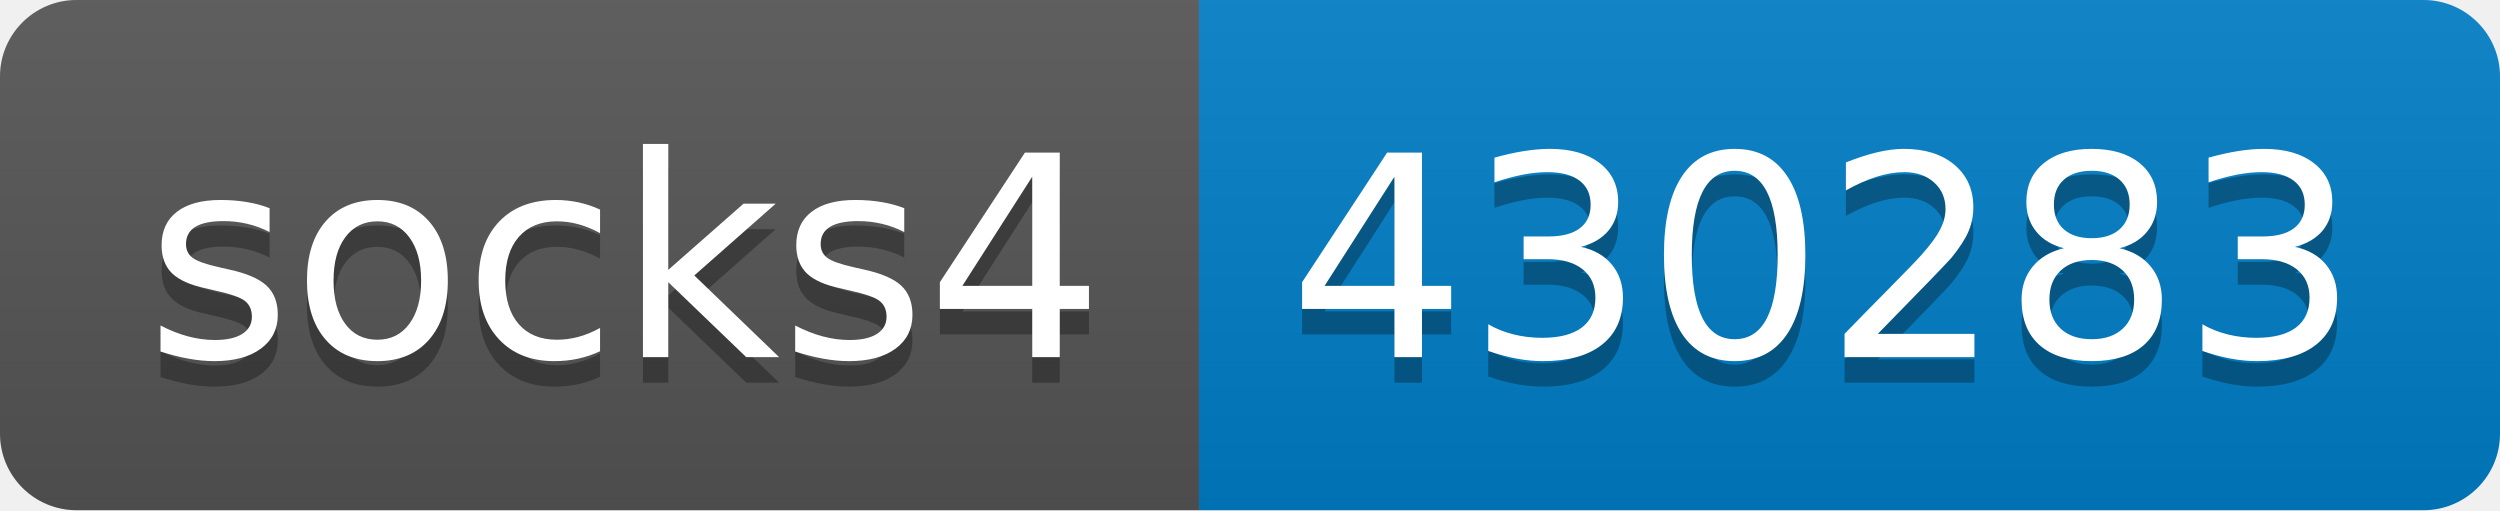
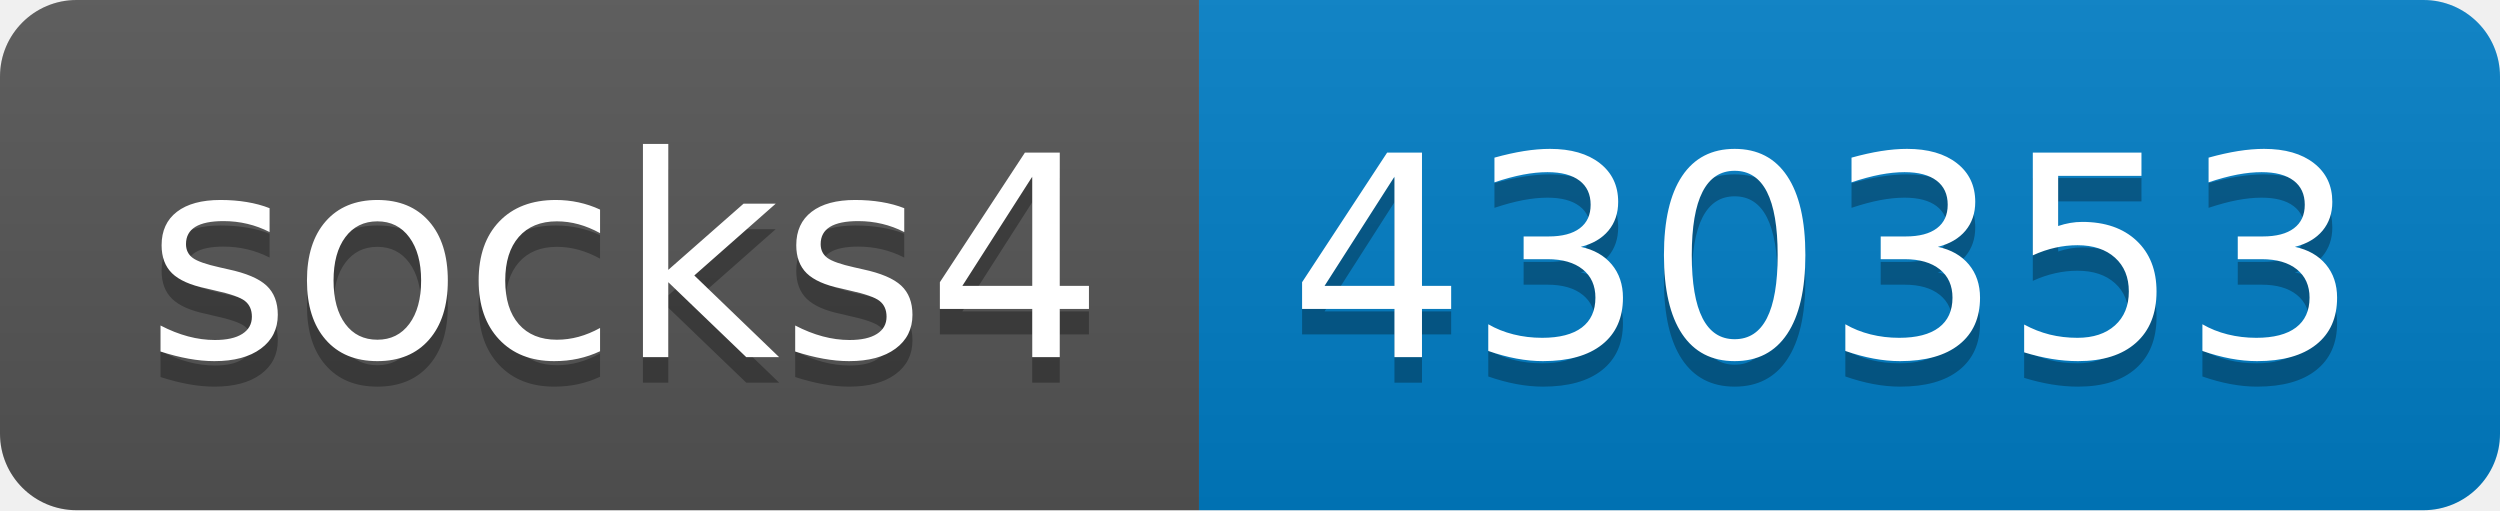
- <svg xmlns="http://www.w3.org/2000/svg" width="98" height="20" role="img" aria-label="socks4: 430283">
+ <svg xmlns="http://www.w3.org/2000/svg" width="98" height="20" role="img" aria-label="socks4: 430353">
  <linearGradient id="s" x2="0" y2="100%">
    <stop offset="0" stop-color="#bbb" stop-opacity=".1" />
    <stop offset="1" stop-opacity=".1" />
  </linearGradient>
  <clipPath id="r">
    <rect width="98" height="20" rx="3" fill="#fff" />
  </clipPath>
  <g clip-path="url(#r)">
    <rect width="47" height="20" fill="#555" />
    <rect x="47" width="51" height="20" fill="#007ec6" />
    <rect width="98" height="20" fill="url(#s)" />
  </g>
  <g fill="#fff" text-anchor="middle" font-family="Verdana,Geneva,DejaVu Sans,sans-serif" text-rendering="geometricPrecision" font-size="110">
    <text aria-hidden="true" x="245" y="150" fill="#010101" fill-opacity=".3" transform="scale(.1)" textLength="370">socks4</text>
    <text x="245" y="140" transform="scale(.1)" fill="#fff" textLength="370">socks4</text>
-     <text aria-hidden="true" x="715" y="150" fill="#010101" fill-opacity=".3" transform="scale(.1)" textLength="410">430283</text>
-     <text x="715" y="140" transform="scale(.1)" fill="#fff" textLength="410">430283</text>
+     <text aria-hidden="true" x="715" y="150" fill="#010101" fill-opacity=".3" transform="scale(.1)" textLength="410">430353</text>
+     <text x="715" y="140" transform="scale(.1)" fill="#fff" textLength="410">430353</text>
  </g>
</svg>
